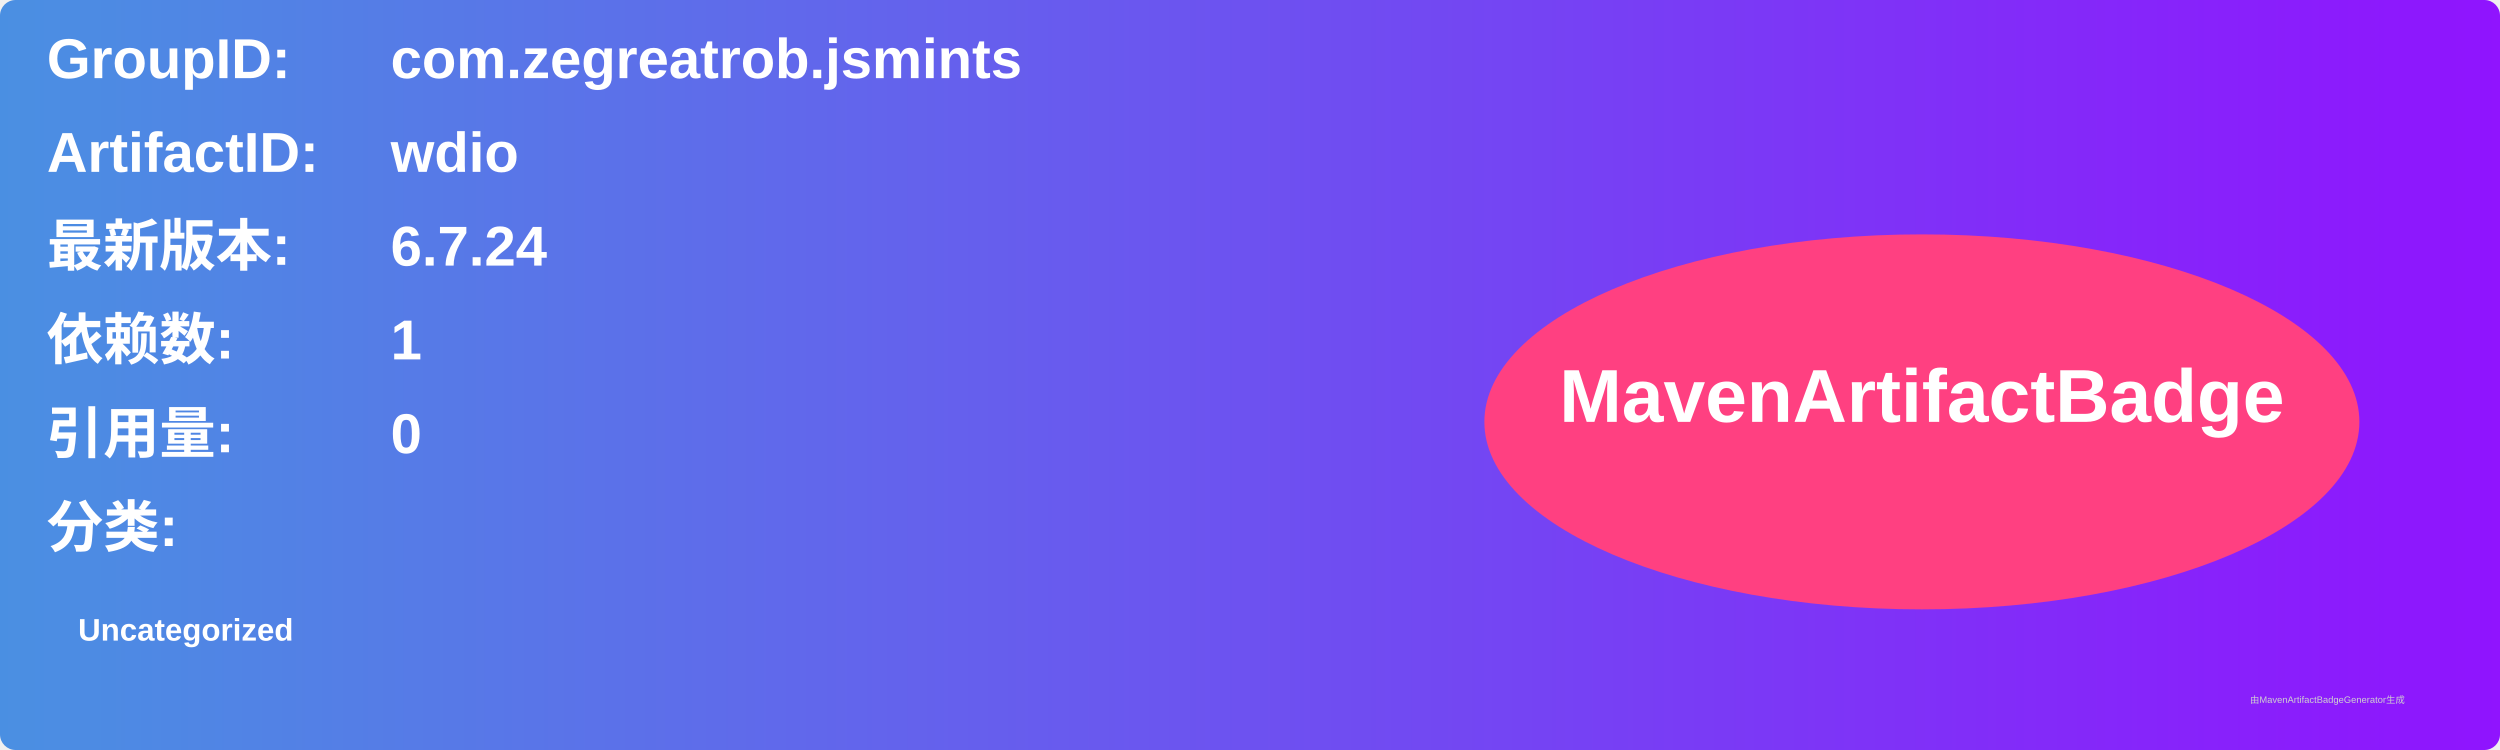
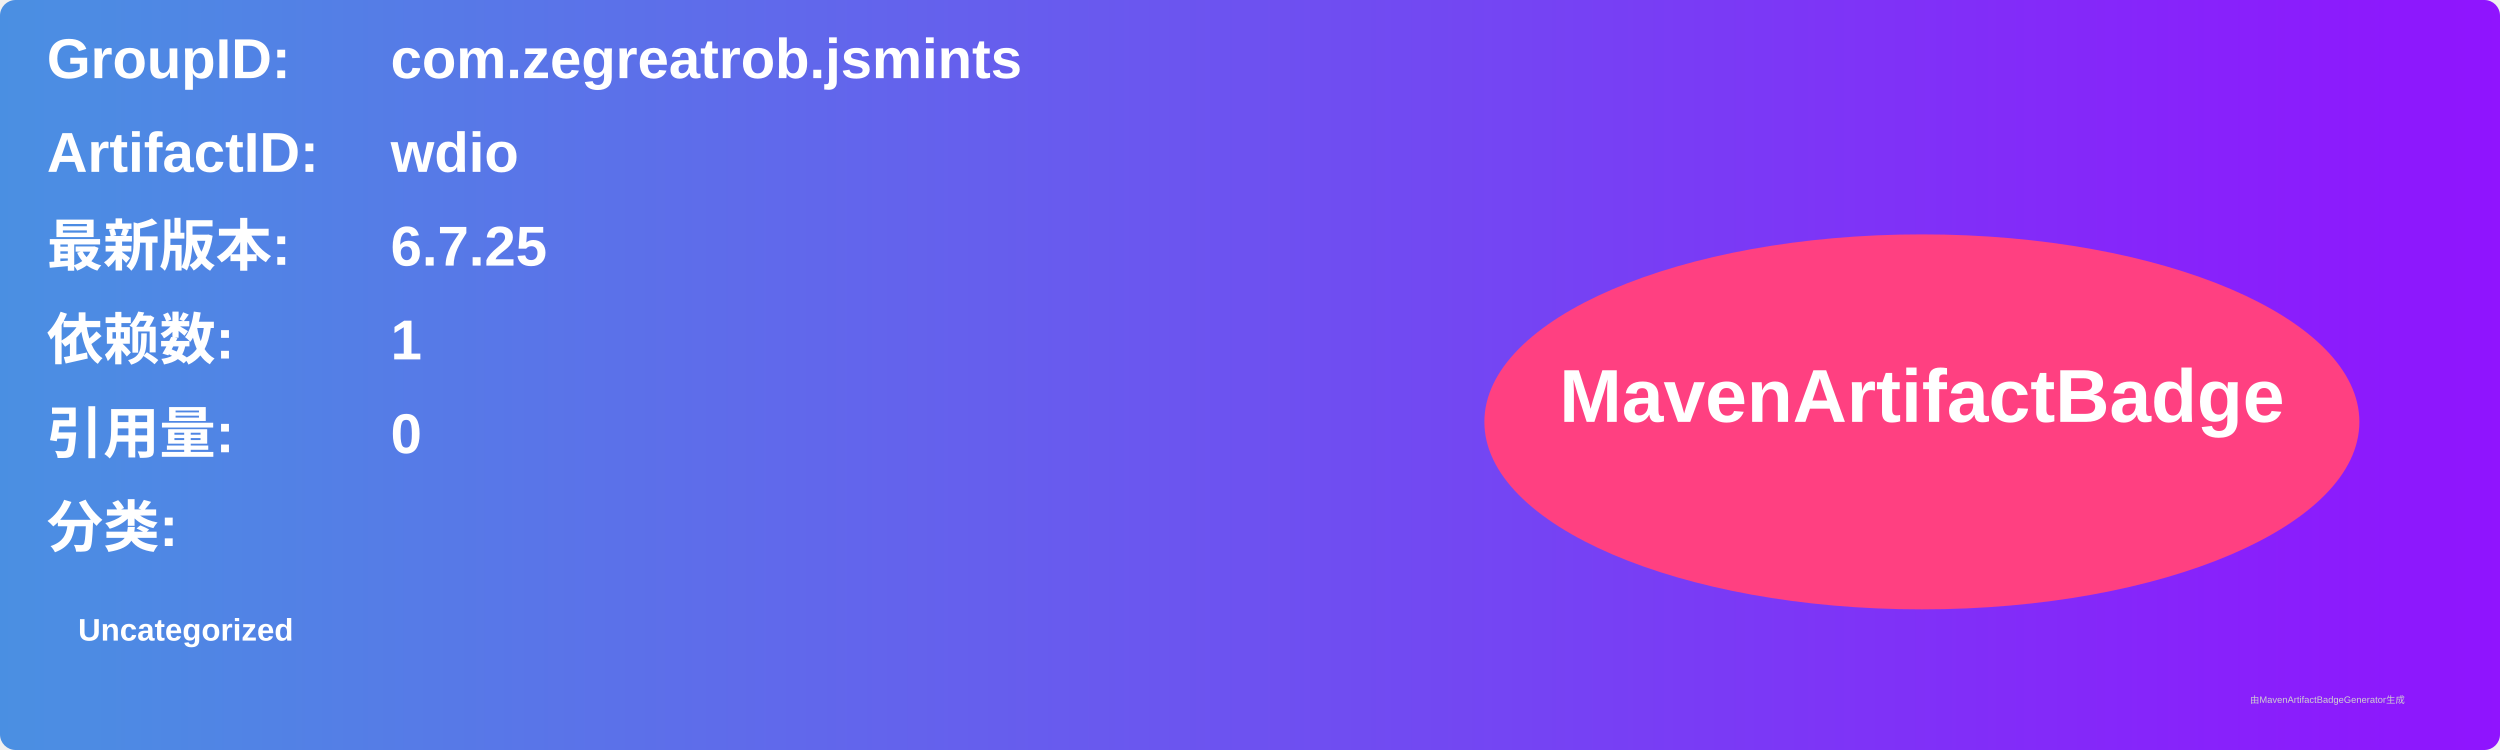
<svg xmlns="http://www.w3.org/2000/svg" width="800" height="240" viewBox="0 0 800 240">
  <linearGradient id="grad" x1="0%" y1="0%" x2="100%" y2="0%">
    <stop offset="0%" stop-color="#4a90e2" />
    <stop offset="100%" stop-color="#9013fe" />
  </linearGradient>
  <rect width="100%" height="100%" rx="5" ry="5" fill="url(#grad)" />
  <g transform="translate(15, 15)">
    <text x="0" y="10" font-family="Arial" font-size="18" fill="white" font-weight="bold" width="260">GroupID:</text>
    <text x="110" y="10" font-family="Arial" font-size="18" fill="white" font-weight="bold" width="460">com.zegreatrob.jsmints</text>
    <text x="0" y="40" font-family="Arial" font-size="18" fill="white" font-weight="bold" width="260">ArtifactID:</text>
    <text x="110" y="40" font-family="Arial" font-size="18" fill="white" font-weight="bold" width="460">wdio</text>
    <text x="0" y="70" font-family="Arial" font-size="18" fill="white" font-weight="bold">最新版本:</text>
    <text x="110" y="70" font-family="Arial" font-size="18" fill="white" font-weight="bold">
-       <tspan font-weight="bold">6.7.24</tspan>
+       <tspan font-weight="bold">6.7.25</tspan>
    </text>
    <text x="0" y="100" font-family="Arial" font-size="18" fill="white" font-weight="bold">依赖数: </text>
    <text x="110" y="100" font-family="Arial" font-size="18" fill="white">
      <tspan font-weight="bold">1</tspan>
    </text>
    <text x="0" y="130" font-family="Arial" font-size="18" fill="white" font-weight="bold">引用量: </text>
    <text x="110" y="130" font-family="Arial" font-size="18" fill="white">
      <tspan font-weight="bold">0</tspan>
    </text>
    <text x="0" y="160" font-family="Arial" font-size="18" fill="white" font-weight="bold">分类:</text>
    <text x="10" y="190" font-family="Arial" font-size="10" fill="white">
      <tspan font-weight="bold">Uncategorized</tspan>
    </text>
    <ellipse cx="600" cy="120" rx="140" ry="60" fill="#ff4081" />
    <text x="600" y="120" text-anchor="middle" font-family="Arial" font-size="24" fill="white" font-weight="bold">MavenArtifactBadge</text>
  </g>
  <text x="720" y="225" font-family="Arial" font-size="3" fill="#d0d0d0">由MavenArtifactBadgeGenerator生成</text>
</svg>
